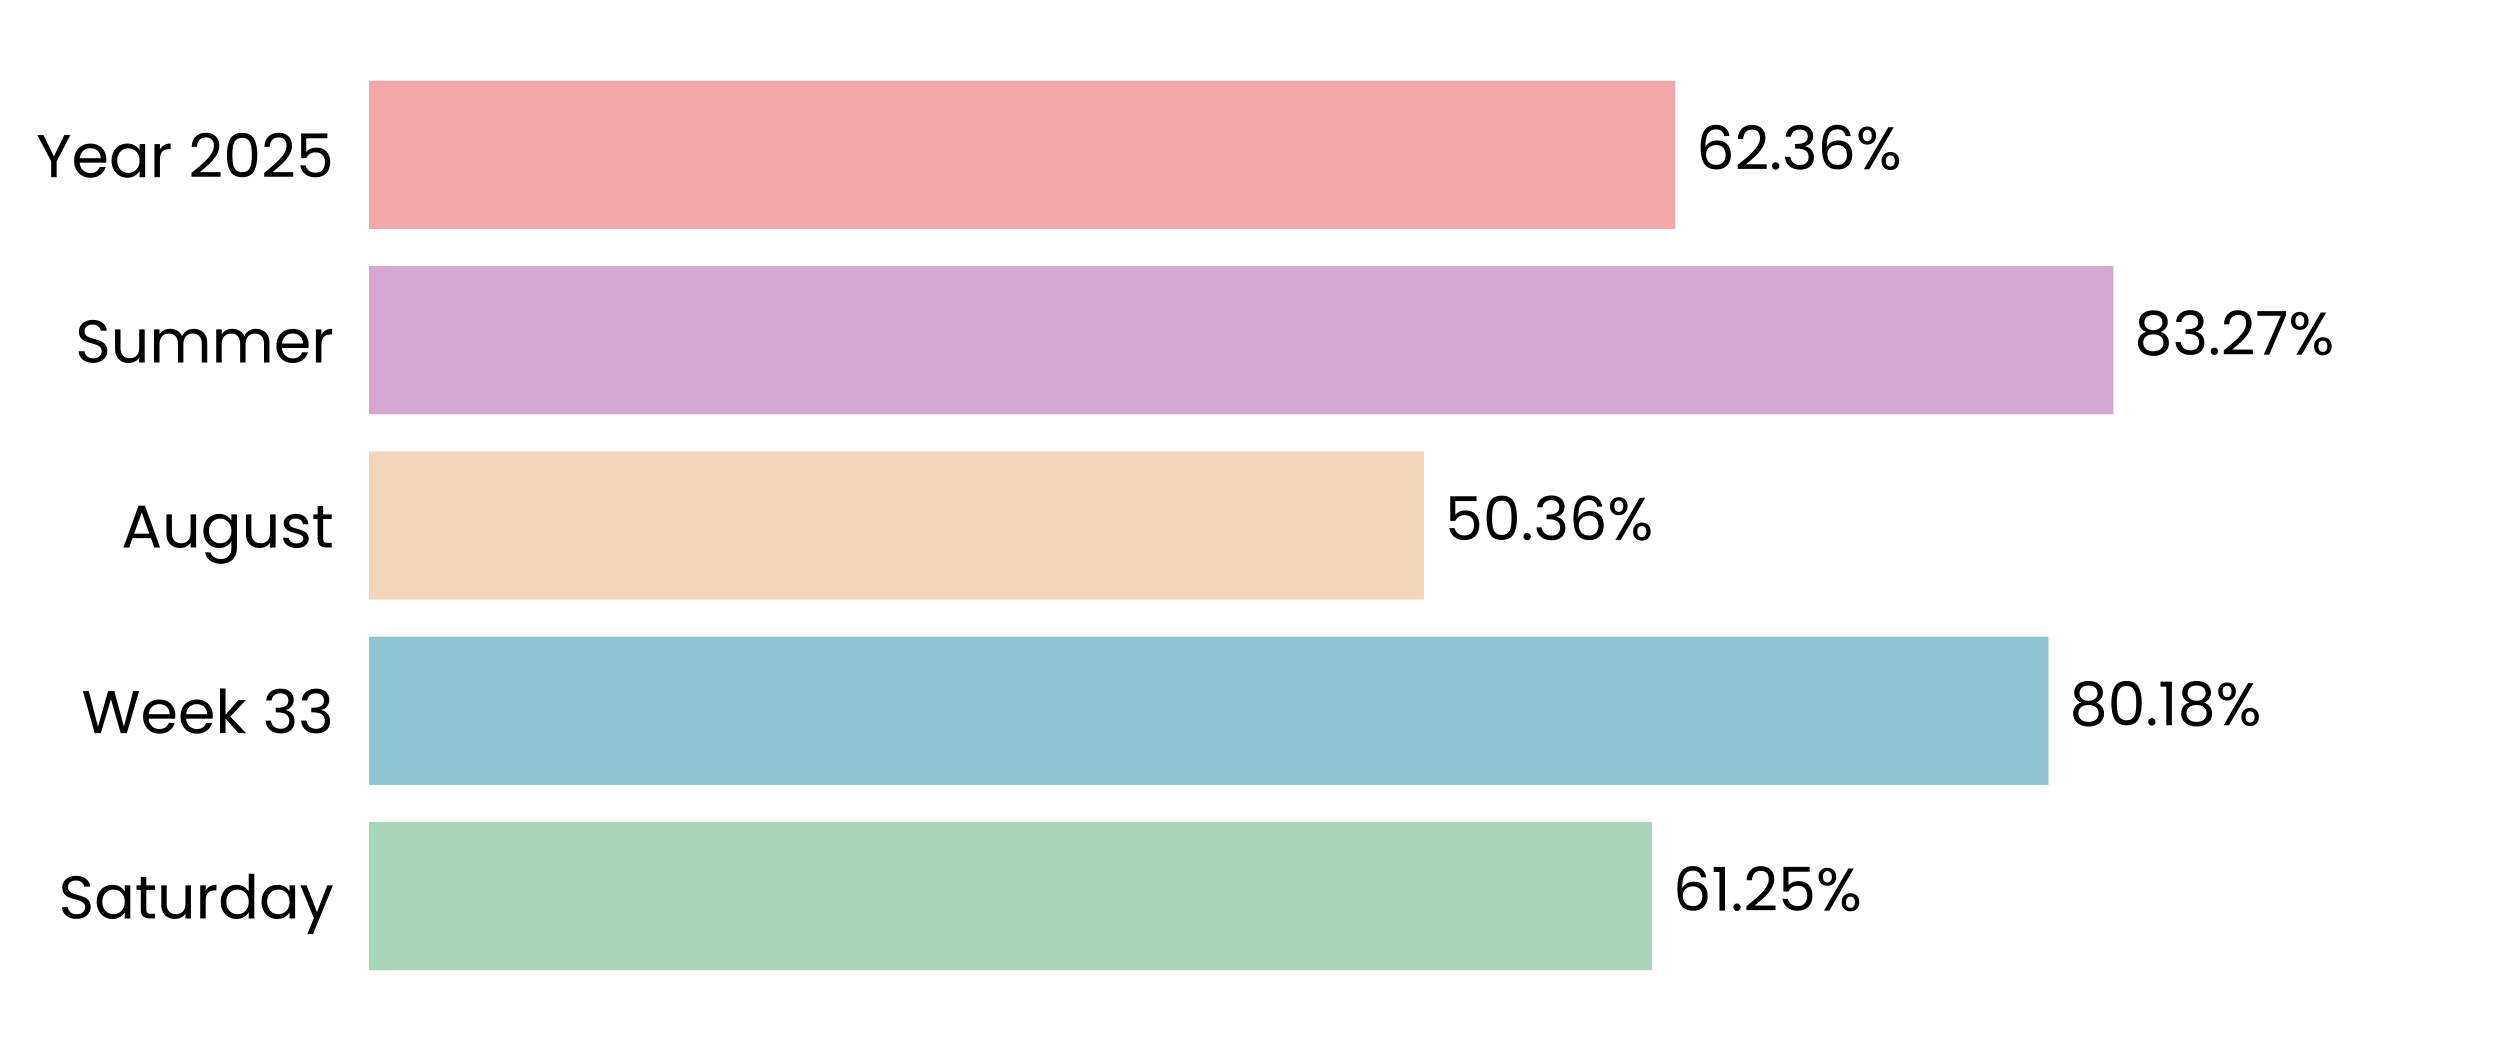
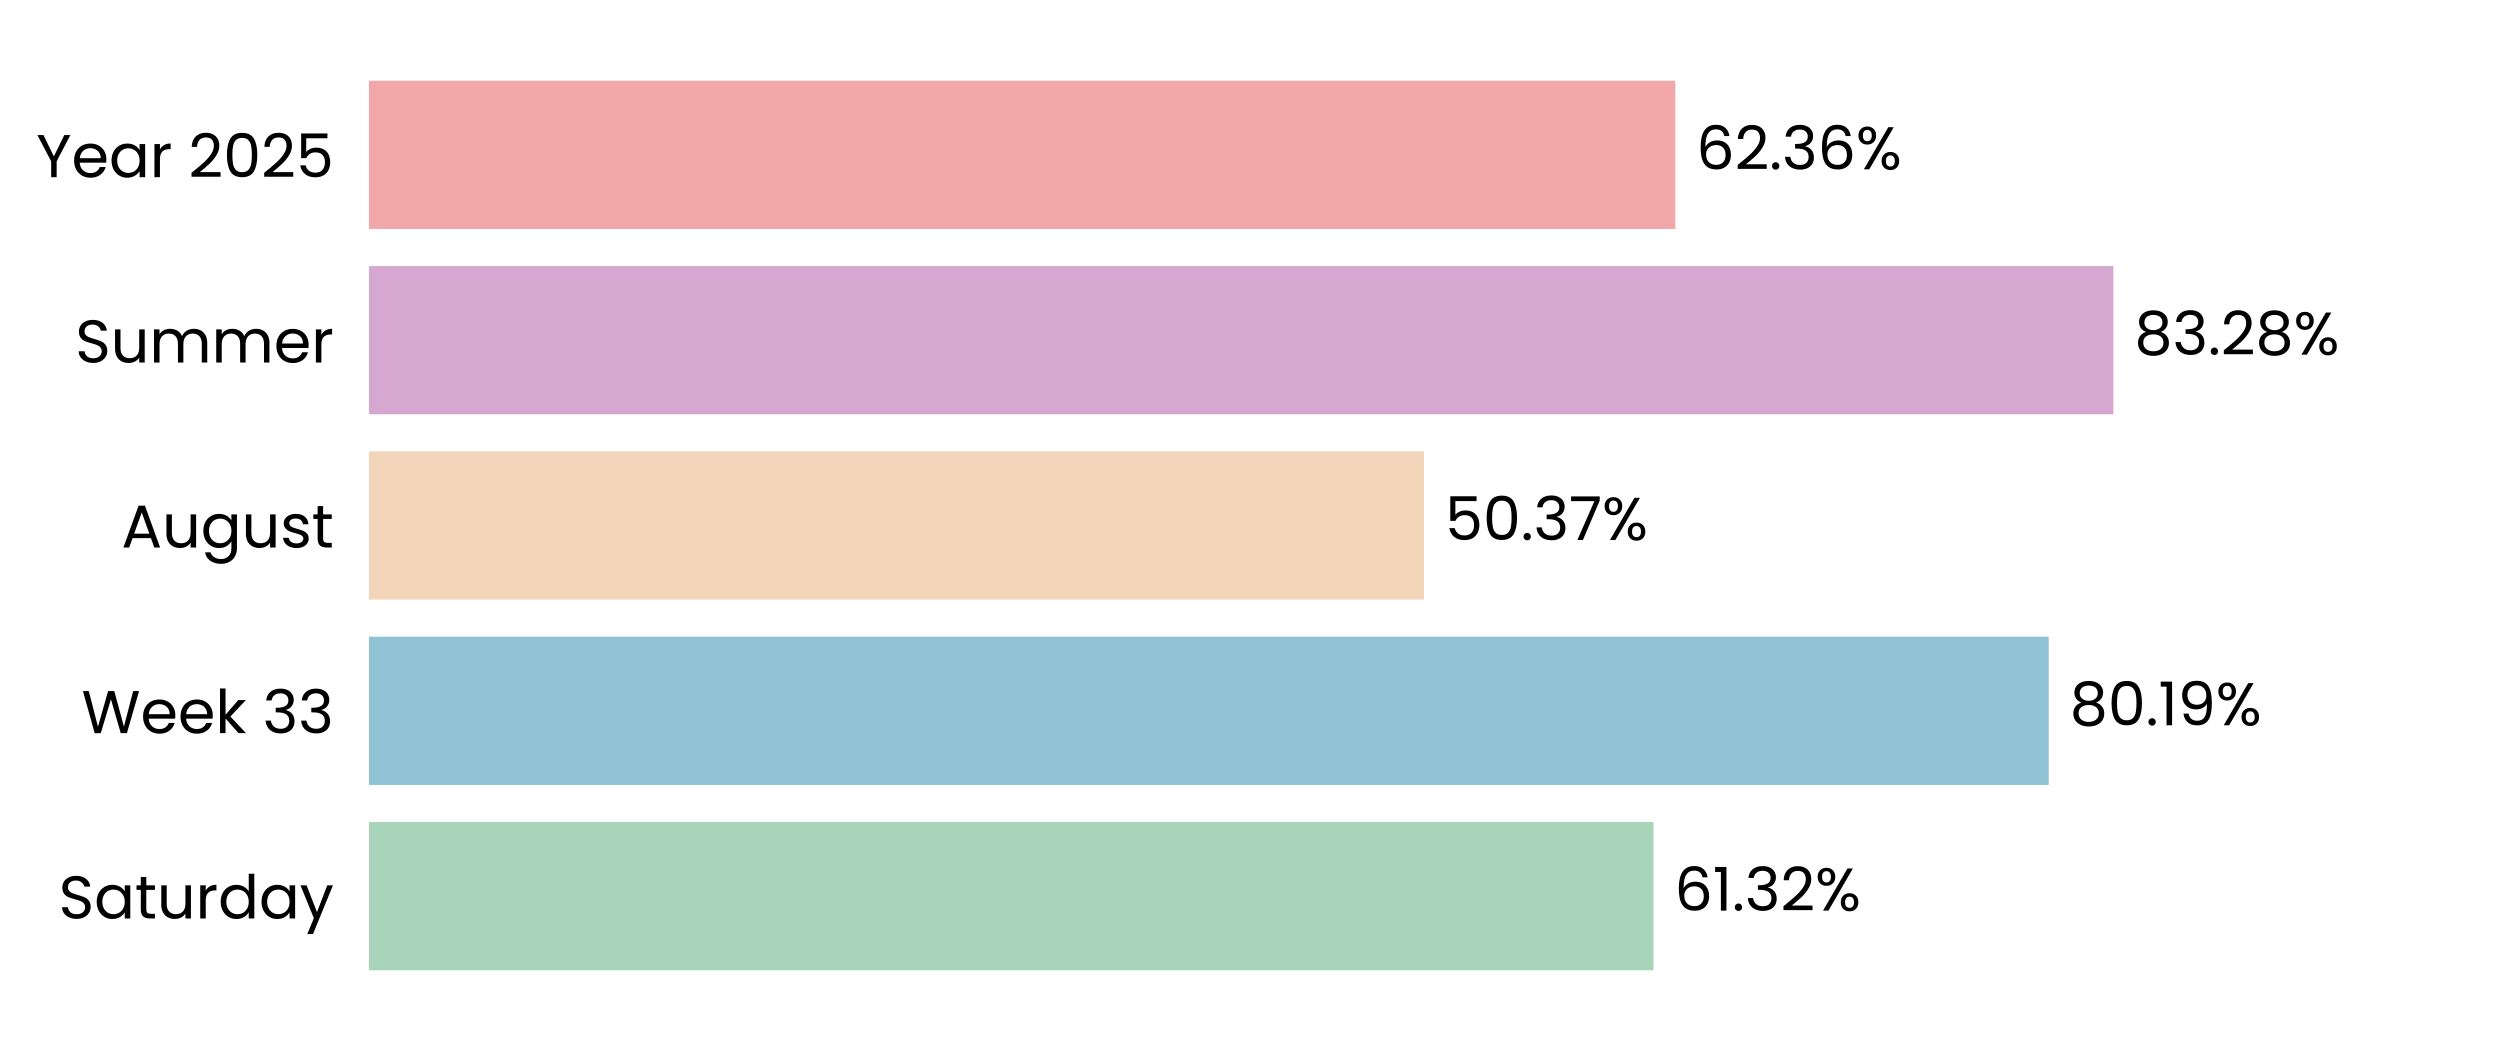
<svg xmlns="http://www.w3.org/2000/svg" xmlns:xlink="http://www.w3.org/1999/xlink" width="496.691pt" height="208.8pt" viewBox="0 0 496.691 208.8" version="1.1">
  <defs>
    <style type="text/css">*{stroke-linejoin: round; stroke-linecap: butt}</style>
  </defs>
  <g id="figure_1">
    <g id="patch_1">
      <path d="M 0 208.8  L 496.691 208.8  L 496.691 0  L 0 0  L 0 208.8  z " style="fill: none" />
    </g>
    <g id="axes_1">
      <g id="patch_2">
        <path d="M 73.311 201.6  L 489.491 201.6  L 489.491 7.2  L 73.311 7.2  L 73.311 201.6  z " style="fill: none" />
      </g>
      <g id="patch_3">
-         <path d="M 73.311 192.764  L 328.221 192.764  L 328.221 163.309  L 73.311 163.309  z " clip-path="url(#p26ab990d61)" style="fill: #a8d5ba" />
+         <path d="M 73.311 192.764  L 328.511 192.764  L 328.511 163.309  L 73.311 163.309  z " clip-path="url(#p3b1687a10f)" style="fill: #a8d5ba" />
      </g>
      <g id="patch_4">
-         <path d="M 73.311 155.945  L 406.998 155.945  L 406.998 126.491  L 73.311 126.491  z " clip-path="url(#p26ab990d61)" style="fill: #90c3d4" />
+         <path d="M 73.311 155.945  L 407.04 155.945  L 407.04 126.491  L 73.311 126.491  z " clip-path="url(#p3b1687a10f)" style="fill: #90c3d4" />
      </g>
      <g id="patch_5">
-         <path d="M 73.311 119.127  L 282.912 119.127  L 282.912 89.673  L 73.311 89.673  z " clip-path="url(#p26ab990d61)" style="fill: #f3d6ba" />
+         <path d="M 73.311 119.127  L 282.921 119.127  L 282.921 89.673  L 73.311 89.673  z " clip-path="url(#p3b1687a10f)" style="fill: #f3d6ba" />
      </g>
      <g id="patch_6">
-         <path d="M 73.311 82.309  L 419.883 82.309  L 419.883 52.855  L 73.311 52.855  z " clip-path="url(#p26ab990d61)" style="fill: #d6a8d1" />
+         <path d="M 73.311 82.309  L 419.886 82.309  L 419.886 52.855  L 73.311 52.855  z " clip-path="url(#p3b1687a10f)" style="fill: #d6a8d1" />
      </g>
      <g id="patch_7">
-         <path d="M 73.311 45.491  L 332.839 45.491  L 332.839 16.036  L 73.311 16.036  z " clip-path="url(#p26ab990d61)" style="fill: #f2a8a8" />
+         <path d="M 73.311 45.491  L 332.84 45.491  L 332.84 16.036  L 73.311 16.036  z " clip-path="url(#p3b1687a10f)" style="fill: #f2a8a8" />
      </g>
      <g id="matplotlib.axis_1">
        <g id="ytick_1">
          <g id="text_1">
            <g transform="translate(11.65312 182.4764) scale(0.12 -0.12)">
              <defs>
                <path id="Poppins-Regular-53" d="M 1907 -45  Q 1466 -45 1117 112  Q 768 269 569 547  Q 371 826 365 1190  L 986 1190  Q 1018 877 1245 662  Q 1472 448 1907 448  Q 2323 448 2563 656  Q 2803 864 2803 1190  Q 2803 1446 2662 1606  Q 2522 1766 2310 1849  Q 2099 1933 1741 2029  Q 1299 2144 1033 2259  Q 768 2374 579 2620  Q 390 2867 390 3283  Q 390 3648 576 3929  Q 762 4211 1098 4364  Q 1434 4518 1869 4518  Q 2496 4518 2896 4204  Q 3296 3891 3347 3373  L 2707 3373  Q 2675 3629 2438 3824  Q 2202 4019 1811 4019  Q 1446 4019 1216 3830  Q 986 3642 986 3302  Q 986 3059 1123 2905  Q 1261 2752 1462 2672  Q 1664 2592 2029 2490  Q 2470 2368 2739 2249  Q 3008 2131 3200 1884  Q 3392 1638 3392 1216  Q 3392 890 3219 602  Q 3046 314 2707 134  Q 2368 -45 1907 -45  z " transform="scale(0.015625)" />
                <path id="Poppins-Regular-61" d="M 275 1766  Q 275 2304 492 2710  Q 710 3117 1091 3341  Q 1472 3565 1939 3565  Q 2400 3565 2739 3366  Q 3078 3168 3245 2867  L 3245 3507  L 3834 3507  L 3834 0  L 3245 0  L 3245 653  Q 3072 346 2729 144  Q 2387 -58 1933 -58  Q 1466 -58 1088 172  Q 710 403 492 819  Q 275 1235 275 1766  z M 3245 1760  Q 3245 2157 3085 2451  Q 2925 2746 2653 2902  Q 2381 3059 2054 3059  Q 1728 3059 1459 2905  Q 1190 2752 1030 2457  Q 870 2163 870 1766  Q 870 1363 1030 1065  Q 1190 768 1459 611  Q 1728 454 2054 454  Q 2381 454 2653 611  Q 2925 768 3085 1065  Q 3245 1363 3245 1760  z " transform="scale(0.015625)" />
                <path id="Poppins-Regular-74" d="M 1203 3027  L 1203 960  Q 1203 704 1312 598  Q 1421 493 1690 493  L 2118 493  L 2118 0  L 1594 0  Q 1107 0 864 224  Q 621 448 621 960  L 621 3027  L 166 3027  L 166 3507  L 621 3507  L 621 4390  L 1203 4390  L 1203 3507  L 2118 3507  L 2118 3027  L 1203 3027  z " transform="scale(0.015625)" />
                <path id="Poppins-Regular-75" d="M 3603 3507  L 3603 0  L 3021 0  L 3021 518  Q 2854 250 2556 99  Q 2259 -51 1901 -51  Q 1491 -51 1164 118  Q 838 288 649 627  Q 461 966 461 1453  L 461 3507  L 1037 3507  L 1037 1530  Q 1037 1011 1299 732  Q 1562 454 2016 454  Q 2483 454 2752 742  Q 3021 1030 3021 1581  L 3021 3507  L 3603 3507  z " transform="scale(0.015625)" />
                <path id="Poppins-Regular-72" d="M 1075 2938  Q 1229 3238 1513 3404  Q 1798 3571 2208 3571  L 2208 2970  L 2054 2970  Q 1075 2970 1075 1907  L 1075 0  L 493 0  L 493 3507  L 1075 3507  L 1075 2938  z " transform="scale(0.015625)" />
                <path id="Poppins-Regular-64" d="M 275 1766  Q 275 2304 492 2710  Q 710 3117 1091 3341  Q 1472 3565 1946 3565  Q 2355 3565 2707 3376  Q 3059 3187 3245 2880  L 3245 4736  L 3834 4736  L 3834 0  L 3245 0  L 3245 659  Q 3072 346 2733 144  Q 2394 -58 1939 -58  Q 1472 -58 1091 172  Q 710 403 492 819  Q 275 1235 275 1766  z M 3245 1760  Q 3245 2157 3085 2451  Q 2925 2746 2653 2902  Q 2381 3059 2054 3059  Q 1728 3059 1459 2905  Q 1190 2752 1030 2457  Q 870 2163 870 1766  Q 870 1363 1030 1065  Q 1190 768 1459 611  Q 1728 454 2054 454  Q 2381 454 2653 611  Q 2925 768 3085 1065  Q 3245 1363 3245 1760  z " transform="scale(0.015625)" />
                <path id="Poppins-Regular-79" d="M 3514 3507  L 1402 -1651  L 800 -1651  L 1491 38  L 77 3507  L 723 3507  L 1824 666  L 2912 3507  L 3514 3507  z " transform="scale(0.015625)" />
              </defs>
              <use xlink:href="#Poppins-Regular-53" />
              <use xlink:href="#Poppins-Regular-61" transform="translate(58.7 0)" />
              <use xlink:href="#Poppins-Regular-74" transform="translate(126.3 0)" />
              <use xlink:href="#Poppins-Regular-75" transform="translate(162.7 0)" />
              <use xlink:href="#Poppins-Regular-72" transform="translate(226.7 0)" />
              <use xlink:href="#Poppins-Regular-64" transform="translate(264 0)" />
              <use xlink:href="#Poppins-Regular-61" transform="translate(331.5999 0)" />
              <use xlink:href="#Poppins-Regular-79" transform="translate(399.1999 0)" />
            </g>
          </g>
        </g>
        <g id="ytick_2">
          <g id="text_2">
            <g transform="translate(16.19813 145.6582) scale(0.12 -0.12)">
              <defs>
                <path id="Poppins-Regular-57" d="M 6099 4461  L 4806 0  L 4154 0  L 3117 3590  L 2042 0  L 1395 -6  L 147 4461  L 768 4461  L 1741 678  L 2816 4461  L 3469 4461  L 4493 691  L 5472 4461  L 6099 4461  z " transform="scale(0.015625)" />
                <path id="Poppins-Regular-65" d="M 3693 1888  Q 3693 1722 3674 1536  L 870 1536  Q 902 1018 1225 726  Q 1549 435 2010 435  Q 2387 435 2640 611  Q 2893 787 2995 1082  L 3622 1082  Q 3482 576 3059 259  Q 2637 -58 2010 -58  Q 1510 -58 1116 166  Q 723 390 499 803  Q 275 1216 275 1760  Q 275 2304 492 2713  Q 710 3123 1104 3344  Q 1498 3565 2010 3565  Q 2509 3565 2893 3347  Q 3277 3130 3485 2749  Q 3693 2368 3693 1888  z M 3091 2010  Q 3091 2342 2944 2582  Q 2797 2822 2544 2947  Q 2291 3072 1984 3072  Q 1542 3072 1232 2790  Q 922 2509 877 2010  L 3091 2010  z " transform="scale(0.015625)" />
                <path id="Poppins-Regular-6b" d="M 2451 0  L 1075 1549  L 1075 0  L 493 0  L 493 4736  L 1075 4736  L 1075 1952  L 2426 3507  L 3238 3507  L 1587 1760  L 3245 0  L 2451 0  z " transform="scale(0.015625)" />
                <path id="Poppins-Regular-20" transform="scale(0.015625)" />
                <path id="Poppins-Regular-33" d="M 384 3462  Q 429 4051 838 4384  Q 1248 4717 1901 4717  Q 2336 4717 2653 4560  Q 2970 4403 3133 4134  Q 3296 3866 3296 3526  Q 3296 3130 3069 2842  Q 2842 2554 2477 2470  L 2477 2438  Q 2893 2336 3136 2035  Q 3379 1734 3379 1248  Q 3379 883 3212 592  Q 3046 301 2713 134  Q 2381 -32 1914 -32  Q 1235 -32 800 323  Q 365 678 314 1331  L 877 1331  Q 922 947 1190 704  Q 1459 461 1907 461  Q 2355 461 2588 694  Q 2822 928 2822 1299  Q 2822 1779 2502 1990  Q 2182 2202 1536 2202  L 1389 2202  L 1389 2688  L 1542 2688  Q 2131 2694 2432 2883  Q 2733 3072 2733 3469  Q 2733 3808 2512 4013  Q 2291 4218 1882 4218  Q 1485 4218 1241 4013  Q 998 3808 954 3462  L 384 3462  z " transform="scale(0.015625)" />
              </defs>
              <use xlink:href="#Poppins-Regular-57" />
              <use xlink:href="#Poppins-Regular-65" transform="translate(97.59999 0)" />
              <use xlink:href="#Poppins-Regular-65" transform="translate(159.6 0)" />
              <use xlink:href="#Poppins-Regular-6b" transform="translate(221.6 0)" />
              <use xlink:href="#Poppins-Regular-20" transform="translate(273.0999 0)" />
              <use xlink:href="#Poppins-Regular-33" transform="translate(299.7999 0)" />
              <use xlink:href="#Poppins-Regular-33" transform="translate(358.6999 0)" />
            </g>
          </g>
        </g>
        <g id="ytick_3">
          <g id="text_3">
            <g transform="translate(24.11812 108.78) scale(0.12 -0.12)">
              <defs>
                <path id="Poppins-Regular-41" d="M 3130 992  L 1184 992  L 826 0  L 211 0  L 1824 4435  L 2496 4435  L 4102 0  L 3488 0  L 3130 992  z M 2963 1466  L 2157 3718  L 1350 1466  L 2963 1466  z " transform="scale(0.015625)" />
                <path id="Poppins-Regular-67" d="M 1939 3565  Q 2394 3565 2736 3366  Q 3078 3168 3245 2867  L 3245 3507  L 3834 3507  L 3834 -77  Q 3834 -557 3629 -931  Q 3424 -1306 3043 -1517  Q 2662 -1728 2157 -1728  Q 1466 -1728 1005 -1401  Q 544 -1075 461 -512  L 1037 -512  Q 1133 -832 1433 -1027  Q 1734 -1222 2157 -1222  Q 2637 -1222 2941 -921  Q 3245 -621 3245 -77  L 3245 659  Q 3072 352 2733 147  Q 2394 -58 1939 -58  Q 1472 -58 1091 172  Q 710 403 492 819  Q 275 1235 275 1766  Q 275 2304 492 2710  Q 710 3117 1091 3341  Q 1472 3565 1939 3565  z M 3245 1760  Q 3245 2157 3085 2451  Q 2925 2746 2653 2902  Q 2381 3059 2054 3059  Q 1728 3059 1459 2905  Q 1190 2752 1030 2457  Q 870 2163 870 1766  Q 870 1363 1030 1065  Q 1190 768 1459 611  Q 1728 454 2054 454  Q 2381 454 2653 611  Q 2925 768 3085 1065  Q 3245 1363 3245 1760  z " transform="scale(0.015625)" />
                <path id="Poppins-Regular-73" d="M 1734 -58  Q 1331 -58 1011 80  Q 691 218 505 464  Q 320 710 301 1030  L 902 1030  Q 928 768 1149 601  Q 1370 435 1728 435  Q 2061 435 2253 582  Q 2445 730 2445 954  Q 2445 1184 2240 1296  Q 2035 1408 1606 1517  Q 1216 1619 969 1724  Q 723 1830 547 2038  Q 371 2246 371 2586  Q 371 2854 531 3078  Q 691 3302 985 3433  Q 1280 3565 1658 3565  Q 2240 3565 2598 3270  Q 2957 2976 2982 2464  L 2400 2464  Q 2381 2739 2179 2905  Q 1978 3072 1638 3072  Q 1325 3072 1139 2937  Q 954 2803 954 2586  Q 954 2413 1066 2301  Q 1178 2189 1347 2121  Q 1517 2054 1818 1971  Q 2195 1869 2432 1769  Q 2669 1670 2838 1472  Q 3008 1274 3014 954  Q 3014 666 2854 435  Q 2694 205 2403 73  Q 2112 -58 1734 -58  z " transform="scale(0.015625)" />
              </defs>
              <use xlink:href="#Poppins-Regular-41" />
              <use xlink:href="#Poppins-Regular-75" transform="translate(67.39999 0)" />
              <use xlink:href="#Poppins-Regular-67" transform="translate(131.4 0)" />
              <use xlink:href="#Poppins-Regular-75" transform="translate(199 0)" />
              <use xlink:href="#Poppins-Regular-73" transform="translate(263 0)" />
              <use xlink:href="#Poppins-Regular-74" transform="translate(315.2 0)" />
            </g>
          </g>
        </g>
        <g id="ytick_4">
          <g id="text_4">
            <g transform="translate(14.95125 72.02182) scale(0.12 -0.12)">
              <defs>
                <path id="Poppins-Regular-6d" d="M 4710 3571  Q 5120 3571 5440 3401  Q 5760 3232 5945 2893  Q 6131 2554 6131 2067  L 6131 0  L 5555 0  L 5555 1984  Q 5555 2509 5296 2787  Q 5037 3066 4595 3066  Q 4141 3066 3872 2774  Q 3603 2483 3603 1933  L 3603 0  L 3027 0  L 3027 1984  Q 3027 2509 2768 2787  Q 2509 3066 2067 3066  Q 1613 3066 1344 2774  Q 1075 2483 1075 1933  L 1075 0  L 493 0  L 493 3507  L 1075 3507  L 1075 3002  Q 1248 3277 1539 3424  Q 1830 3571 2182 3571  Q 2624 3571 2963 3372  Q 3302 3174 3469 2790  Q 3616 3162 3955 3366  Q 4294 3571 4710 3571  z " transform="scale(0.015625)" />
              </defs>
              <use xlink:href="#Poppins-Regular-53" />
              <use xlink:href="#Poppins-Regular-75" transform="translate(58.7 0)" />
              <use xlink:href="#Poppins-Regular-6d" transform="translate(122.7 0)" />
              <use xlink:href="#Poppins-Regular-6d" transform="translate(225.7 0)" />
              <use xlink:href="#Poppins-Regular-65" transform="translate(328.7 0)" />
              <use xlink:href="#Poppins-Regular-72" transform="translate(390.6999 0)" />
            </g>
          </g>
        </g>
        <g id="ytick_5">
          <g id="text_5">
            <g transform="translate(7.2 35.20364) scale(0.12 -0.12)">
              <defs>
                <path id="Poppins-Regular-59" d="M 3616 4461  L 2163 1683  L 2163 0  L 1581 0  L 1581 1683  L 122 4461  L 768 4461  L 1869 2202  L 2970 4461  L 3616 4461  z " transform="scale(0.015625)" />
                <path id="Poppins-Regular-32" d="M 326 467  Q 1139 1120 1600 1539  Q 2061 1958 2377 2416  Q 2694 2874 2694 3315  Q 2694 3731 2492 3971  Q 2291 4211 1843 4211  Q 1408 4211 1168 3939  Q 928 3667 909 3213  L 346 3213  Q 371 3930 780 4320  Q 1190 4710 1837 4710  Q 2496 4710 2883 4345  Q 3270 3981 3270 3341  Q 3270 2810 2953 2307  Q 2637 1805 2233 1424  Q 1830 1043 1203 538  L 3405 538  L 3405 51  L 326 51  L 326 467  z " transform="scale(0.015625)" />
                <path id="Poppins-Regular-30" d="M 397 2362  Q 397 3462 755 4080  Q 1114 4698 2010 4698  Q 2899 4698 3257 4080  Q 3616 3462 3616 2362  Q 3616 1242 3257 621  Q 2899 0 2010 0  Q 1114 0 755 621  Q 397 1242 397 2362  z M 3040 2362  Q 3040 2918 2966 3305  Q 2893 3693 2665 3929  Q 2438 4166 2010 4166  Q 1574 4166 1347 3929  Q 1120 3693 1046 3305  Q 973 2918 973 2362  Q 973 1786 1046 1395  Q 1120 1005 1347 768  Q 1574 531 2010 531  Q 2438 531 2665 768  Q 2893 1005 2966 1395  Q 3040 1786 3040 2362  z " transform="scale(0.015625)" />
                <path id="Poppins-Regular-35" d="M 3347 4122  L 1101 4122  L 1101 2662  Q 1248 2867 1536 2998  Q 1824 3130 2157 3130  Q 2688 3130 3021 2909  Q 3354 2688 3498 2339  Q 3642 1990 3642 1600  Q 3642 1139 3469 774  Q 3296 410 2941 198  Q 2586 -13 2061 -13  Q 1389 -13 973 332  Q 557 678 467 1254  L 1037 1254  Q 1120 890 1389 685  Q 1658 480 2067 480  Q 2573 480 2829 784  Q 3085 1088 3085 1587  Q 3085 2086 2829 2358  Q 2573 2630 2074 2630  Q 1734 2630 1481 2467  Q 1229 2304 1114 2022  L 563 2022  L 563 4634  L 3347 4634  L 3347 4122  z " transform="scale(0.015625)" />
              </defs>
              <use xlink:href="#Poppins-Regular-59" />
              <use xlink:href="#Poppins-Regular-65" transform="translate(58.39999 0)" />
              <use xlink:href="#Poppins-Regular-61" transform="translate(120.4 0)" />
              <use xlink:href="#Poppins-Regular-72" transform="translate(188 0)" />
              <use xlink:href="#Poppins-Regular-20" transform="translate(225.3 0)" />
              <use xlink:href="#Poppins-Regular-32" transform="translate(252 0)" />
              <use xlink:href="#Poppins-Regular-30" transform="translate(309.4999 0)" />
              <use xlink:href="#Poppins-Regular-32" transform="translate(372.2999 0)" />
              <use xlink:href="#Poppins-Regular-35" transform="translate(429.7999 0)" />
            </g>
          </g>
        </g>
      </g>
      <g id="text_6">
-         <g transform="translate(332.3833 180.9164) scale(0.12 -0.12)">
+         <g transform="translate(332.6723 180.9164) scale(0.12 -0.12)">
          <defs>
            <path id="Poppins-Regular-36" d="M 2976 3526  Q 2835 4237 2099 4237  Q 1530 4237 1248 3798  Q 966 3360 973 2355  Q 1120 2688 1462 2877  Q 1805 3066 2227 3066  Q 2886 3066 3280 2656  Q 3674 2246 3674 1523  Q 3674 1088 3504 742  Q 3334 397 2992 192  Q 2650 -13 2163 -13  Q 1504 -13 1133 281  Q 762 576 614 1094  Q 467 1613 467 2374  Q 467 4723 2106 4723  Q 2733 4723 3091 4384  Q 3450 4045 3514 3526  L 2976 3526  z M 2106 2573  Q 1830 2573 1587 2461  Q 1344 2349 1193 2121  Q 1043 1894 1043 1568  Q 1043 1082 1324 778  Q 1606 474 2131 474  Q 2579 474 2844 752  Q 3110 1030 3110 1504  Q 3110 2003 2854 2288  Q 2598 2573 2106 2573  z " transform="scale(0.015625)" />
            <path id="Poppins-Regular-31" d="M 243 4096  L 243 4627  L 1446 4627  L 1446 0  L 858 0  L 858 4096  L 243 4096  z " transform="scale(0.015625)" />
            <path id="Poppins-Regular-2e" d="M 678 -38  Q 512 -38 397 77  Q 282 192 282 358  Q 282 525 397 640  Q 512 755 678 755  Q 838 755 950 640  Q 1062 525 1062 358  Q 1062 192 950 77  Q 838 -38 678 -38  z " transform="scale(0.015625)" />
            <path id="Poppins-Regular-25" d="M 269 3584  Q 269 4019 531 4278  Q 794 4538 1203 4538  Q 1613 4538 1875 4278  Q 2138 4019 2138 3584  Q 2138 3142 1875 2883  Q 1613 2624 1203 2624  Q 794 2624 531 2883  Q 269 3142 269 3584  z M 4006 4467  L 1414 0  L 838 0  L 3430 4467  L 4006 4467  z M 1203 4179  Q 986 4179 861 4028  Q 736 3878 736 3584  Q 736 3290 861 3136  Q 986 2982 1203 2982  Q 1421 2982 1549 3139  Q 1677 3296 1677 3584  Q 1677 3878 1549 4028  Q 1421 4179 1203 4179  z M 2720 883  Q 2720 1325 2982 1584  Q 3245 1843 3654 1843  Q 4064 1843 4323 1584  Q 4582 1325 4582 883  Q 4582 448 4323 185  Q 4064 -77 3654 -77  Q 3245 -77 2982 182  Q 2720 442 2720 883  z M 3648 1478  Q 3430 1478 3302 1328  Q 3174 1178 3174 883  Q 3174 595 3302 444  Q 3430 294 3648 294  Q 3866 294 3994 444  Q 4122 595 4122 883  Q 4122 1178 3994 1328  Q 3866 1478 3648 1478  z " transform="scale(0.015625)" />
          </defs>
          <use xlink:href="#Poppins-Regular-36" />
          <use xlink:href="#Poppins-Regular-31" transform="translate(63.49999 0)" />
          <use xlink:href="#Poppins-Regular-2e" transform="translate(95.49997 0)" />
-           <use xlink:href="#Poppins-Regular-32" transform="translate(116.5 0)" />
-           <use xlink:href="#Poppins-Regular-35" transform="translate(173.9999 0)" />
-           <use xlink:href="#Poppins-Regular-25" transform="translate(236.7999 0)" />
+           <use xlink:href="#Poppins-Regular-33" transform="translate(116.5 0)" />
+           <use xlink:href="#Poppins-Regular-32" transform="translate(175.3999 0)" />
+           <use xlink:href="#Poppins-Regular-25" transform="translate(232.8999 0)" />
        </g>
      </g>
      <g id="text_7">
-         <g transform="translate(411.1602 144.0982) scale(0.12 -0.12)">
+         <g transform="translate(411.2015 144.0982) scale(0.12 -0.12)">
          <defs>
            <path id="Poppins-Regular-38" d="M 1242 2406  Q 883 2547 691 2816  Q 499 3085 499 3469  Q 499 3814 672 4092  Q 845 4371 1187 4534  Q 1530 4698 2016 4698  Q 2502 4698 2844 4534  Q 3187 4371 3363 4092  Q 3539 3814 3539 3469  Q 3539 3098 3340 2819  Q 3142 2541 2797 2406  Q 3194 2285 3427 1981  Q 3661 1677 3661 1248  Q 3661 832 3456 521  Q 3251 211 2876 41  Q 2502 -128 2016 -128  Q 1530 -128 1162 41  Q 794 211 589 521  Q 384 832 384 1248  Q 384 1677 614 1984  Q 845 2291 1242 2406  z M 2976 3398  Q 2976 3789 2720 4000  Q 2464 4211 2016 4211  Q 1574 4211 1318 4000  Q 1062 3789 1062 3392  Q 1062 3034 1328 2816  Q 1594 2598 2016 2598  Q 2445 2598 2710 2819  Q 2976 3040 2976 3398  z M 2016 2150  Q 1542 2150 1241 1929  Q 941 1709 941 1267  Q 941 858 1232 608  Q 1523 358 2016 358  Q 2509 358 2797 608  Q 3085 858 3085 1267  Q 3085 1696 2790 1923  Q 2496 2150 2016 2150  z " transform="scale(0.015625)" />
+             <path id="Poppins-Regular-39" d="M 1146 1242  Q 1210 877 1443 678  Q 1677 480 2074 480  Q 2605 480 2857 896  Q 3110 1312 3098 2298  Q 2963 2010 2649 1846  Q 2336 1683 1952 1683  Q 1523 1683 1187 1859  Q 851 2035 659 2374  Q 467 2714 467 3194  Q 467 3878 864 4297  Q 1261 4717 1990 4717  Q 2886 4717 3248 4134  Q 3610 3552 3610 2400  Q 3610 1594 3466 1069  Q 3322 544 2979 269  Q 2637 -6 2042 -6  Q 1389 -6 1024 346  Q 659 698 608 1242  L 1146 1242  z M 2048 2176  Q 2477 2176 2752 2441  Q 3027 2707 3027 3162  Q 3027 3642 2758 3936  Q 2490 4230 2003 4230  Q 1555 4230 1289 3948  Q 1024 3667 1024 3206  Q 1024 2739 1286 2457  Q 1549 2176 2048 2176  z " transform="scale(0.015625)" />
          </defs>
          <use xlink:href="#Poppins-Regular-38" />
          <use xlink:href="#Poppins-Regular-30" transform="translate(63.09999 0)" />
          <use xlink:href="#Poppins-Regular-2e" transform="translate(125.9 0)" />
          <use xlink:href="#Poppins-Regular-31" transform="translate(146.9 0)" />
-           <use xlink:href="#Poppins-Regular-38" transform="translate(178.8999 0)" />
-           <use xlink:href="#Poppins-Regular-25" transform="translate(241.9999 0)" />
+           <use xlink:href="#Poppins-Regular-39" transform="translate(178.8999 0)" />
+           <use xlink:href="#Poppins-Regular-25" transform="translate(241.8999 0)" />
        </g>
      </g>
      <g id="text_8">
-         <g transform="translate(287.0734 107.28) scale(0.12 -0.12)">
+         <g transform="translate(287.0827 107.28) scale(0.12 -0.12)">
+           <defs>
+             <path id="Poppins-Regular-37" d="M 3245 4173  L 1466 0  L 877 0  L 2682 4115  L 211 4115  L 211 4614  L 3245 4614  L 3245 4173  z " transform="scale(0.015625)" />
+           </defs>
          <use xlink:href="#Poppins-Regular-35" />
          <use xlink:href="#Poppins-Regular-30" transform="translate(62.79999 0)" />
          <use xlink:href="#Poppins-Regular-2e" transform="translate(125.6 0)" />
          <use xlink:href="#Poppins-Regular-33" transform="translate(146.6 0)" />
-           <use xlink:href="#Poppins-Regular-36" transform="translate(205.5 0)" />
-           <use xlink:href="#Poppins-Regular-25" transform="translate(268.9999 0)" />
+           <use xlink:href="#Poppins-Regular-37" transform="translate(205.5 0)" />
+           <use xlink:href="#Poppins-Regular-25" transform="translate(260.0999 0)" />
        </g>
      </g>
      <g id="text_9">
-         <g transform="translate(424.0447 70.46182) scale(0.12 -0.12)">
-           <defs>
-             <path id="Poppins-Regular-37" d="M 3245 4173  L 1466 0  L 877 0  L 2682 4115  L 211 4115  L 211 4614  L 3245 4614  L 3245 4173  z " transform="scale(0.015625)" />
-           </defs>
+         <g transform="translate(424.0478 70.46182) scale(0.12 -0.12)">
          <use xlink:href="#Poppins-Regular-38" />
          <use xlink:href="#Poppins-Regular-33" transform="translate(63.09999 0)" />
          <use xlink:href="#Poppins-Regular-2e" transform="translate(122 0)" />
          <use xlink:href="#Poppins-Regular-32" transform="translate(143 0)" />
-           <use xlink:href="#Poppins-Regular-37" transform="translate(200.5 0)" />
-           <use xlink:href="#Poppins-Regular-25" transform="translate(255.0999 0)" />
+           <use xlink:href="#Poppins-Regular-38" transform="translate(200.5 0)" />
+           <use xlink:href="#Poppins-Regular-25" transform="translate(263.5999 0)" />
        </g>
      </g>
      <g id="text_10">
-         <g transform="translate(337.0012 33.64364) scale(0.12 -0.12)">
+         <g transform="translate(337.002 33.64364) scale(0.12 -0.12)">
          <use xlink:href="#Poppins-Regular-36" />
          <use xlink:href="#Poppins-Regular-32" transform="translate(63.49999 0)" />
          <use xlink:href="#Poppins-Regular-2e" transform="translate(121 0)" />
          <use xlink:href="#Poppins-Regular-33" transform="translate(142 0)" />
          <use xlink:href="#Poppins-Regular-36" transform="translate(200.8999 0)" />
          <use xlink:href="#Poppins-Regular-25" transform="translate(264.3999 0)" />
        </g>
      </g>
    </g>
  </g>
  <defs>
-     <clipPath id="p26ab990d61">
+     <clipPath id="p3b1687a10f">
      <rect x="73.311" y="7.2" width="416.18" height="194.4" />
    </clipPath>
  </defs>
</svg>
